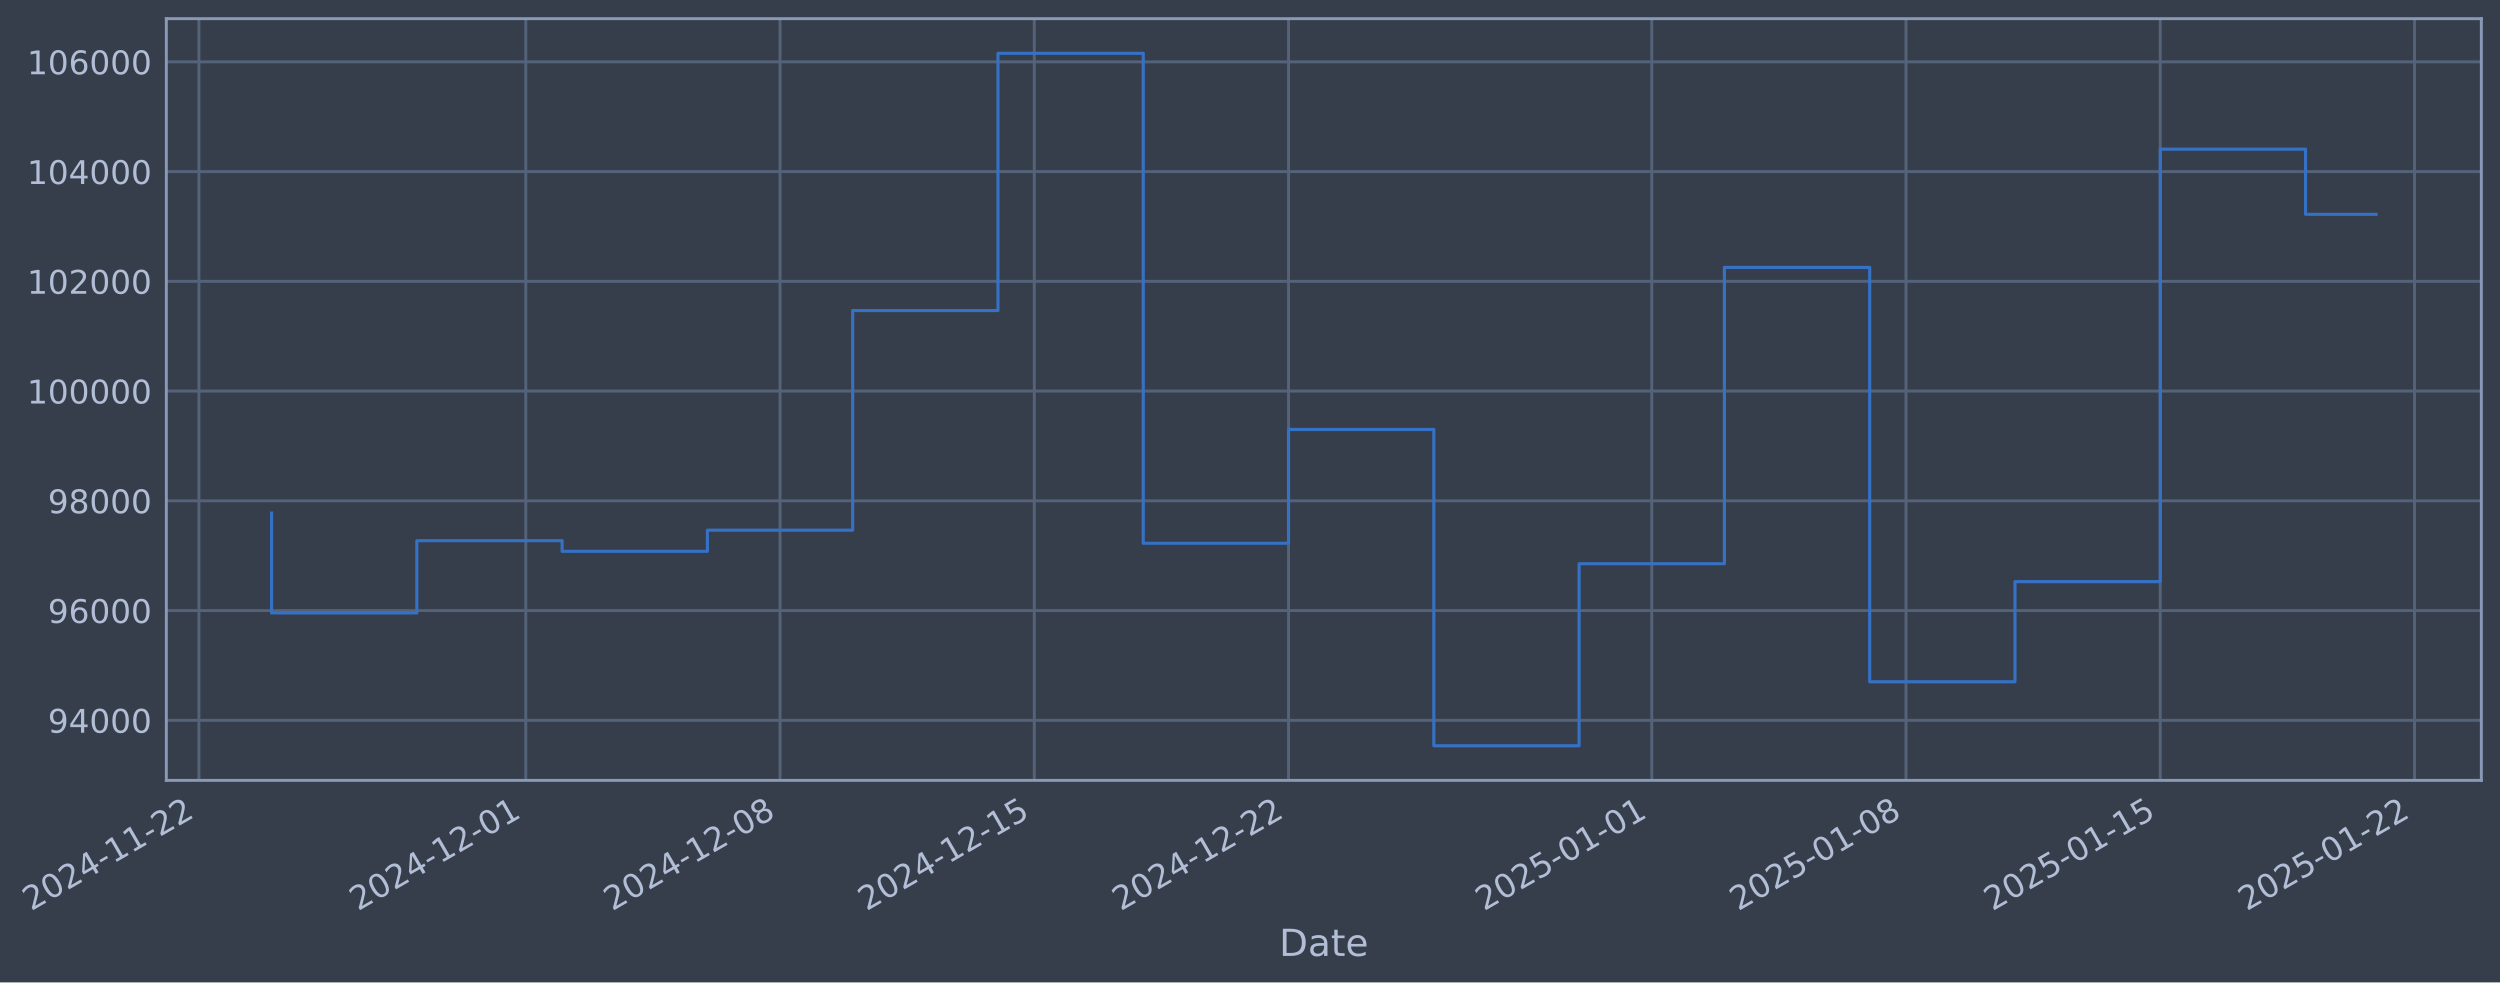
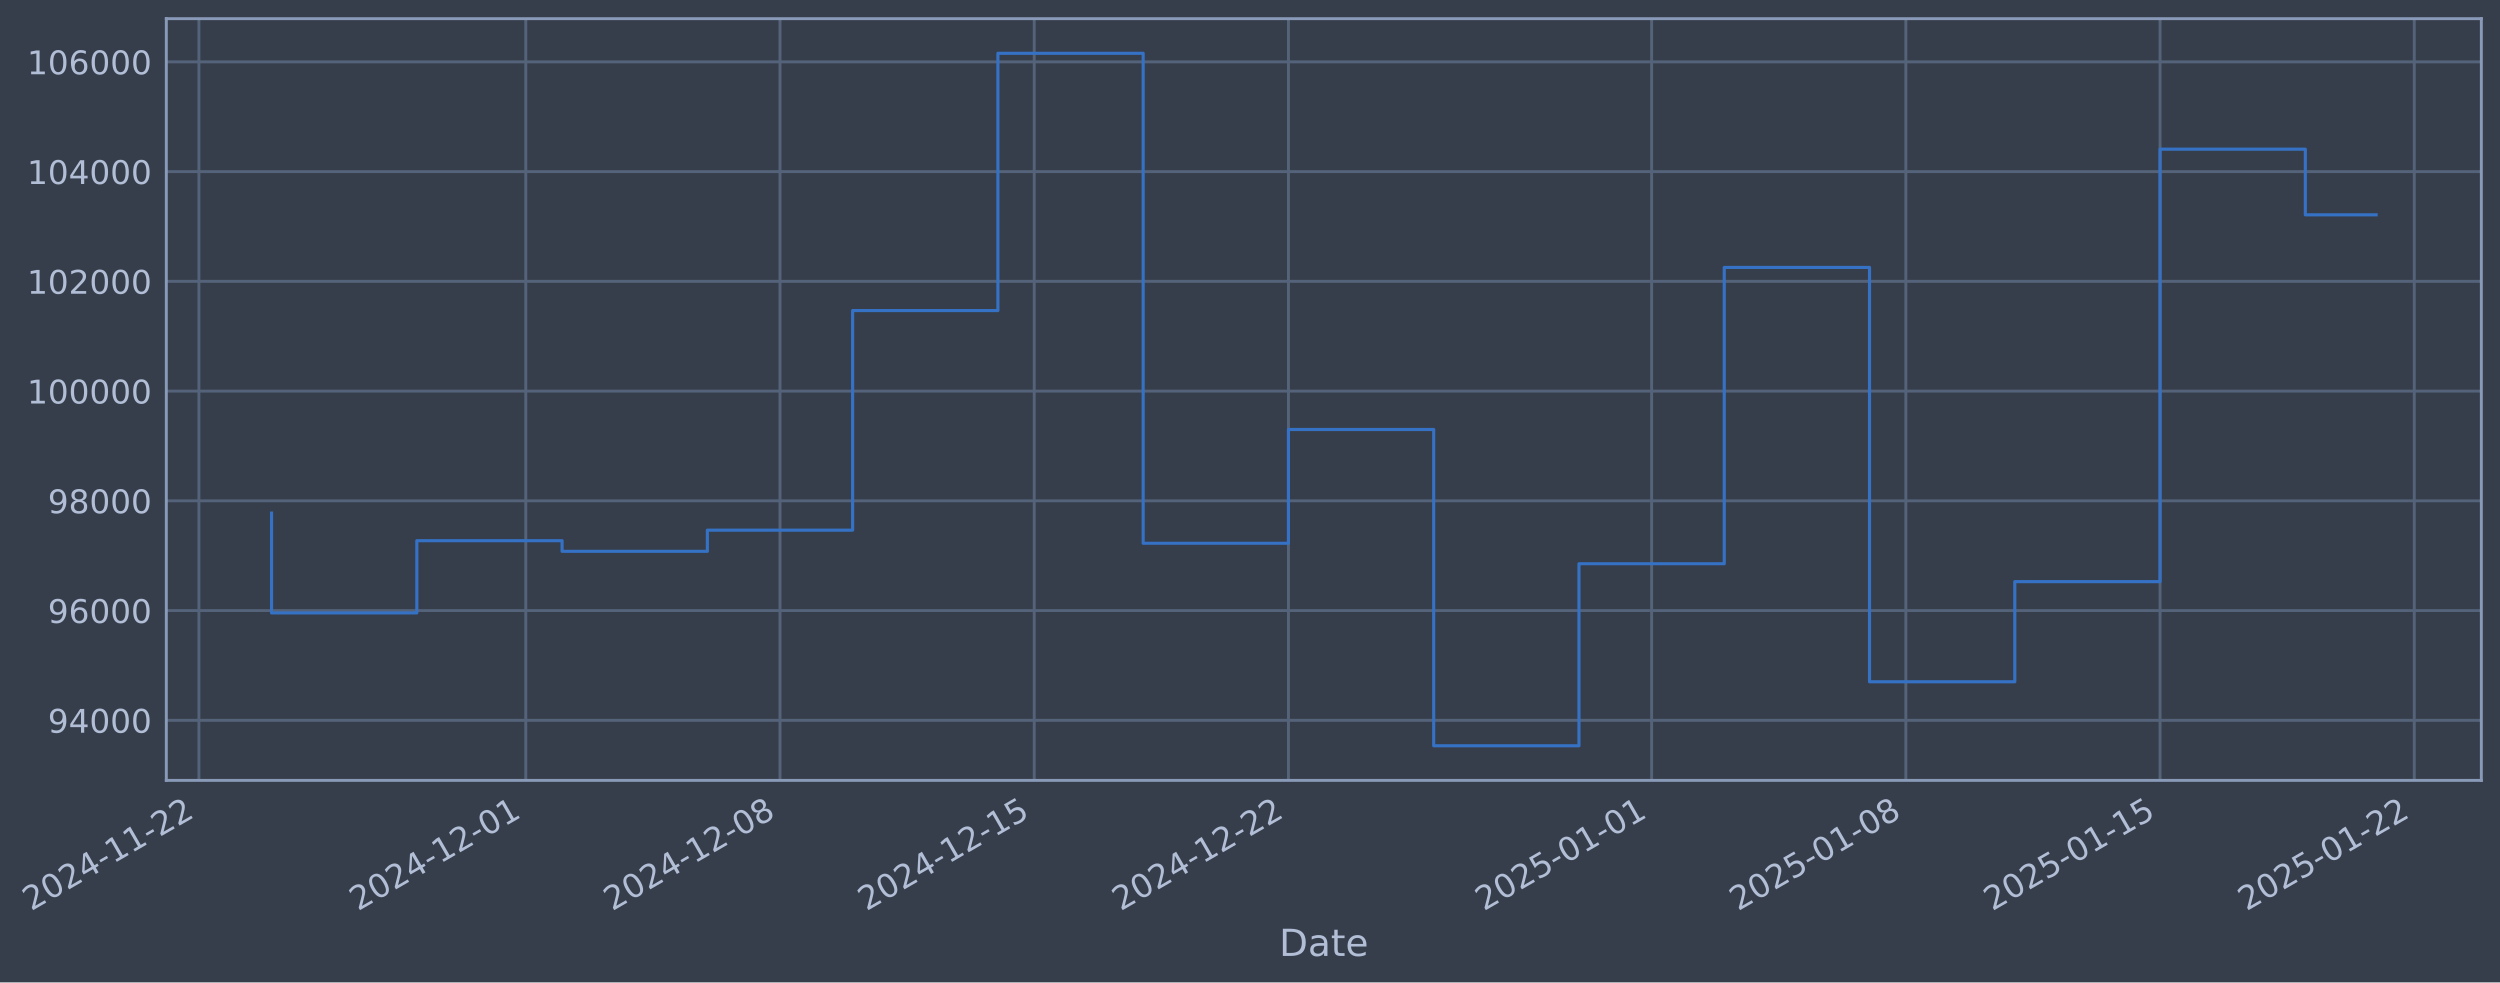
- <svg xmlns="http://www.w3.org/2000/svg" xmlns:xlink="http://www.w3.org/1999/xlink" width="964.146pt" height="378.87pt" viewBox="0 0 964.146 378.87" version="1.1">
+ <svg xmlns="http://www.w3.org/2000/svg" xmlns:xlink="http://www.w3.org/1999/xlink" width="964.143pt" height="378.87pt" viewBox="0 0 964.143 378.87" version="1.1">
  <defs>
    <style type="text/css">*{stroke-linejoin: round; stroke-linecap: butt}</style>
  </defs>
  <g id="figure_1">
    <g id="patch_1">
-       <path d="M 0 378.87  L 964.146 378.87  L 964.146 0  L 0 0  z " style="fill: #373e4b" />
+       <path d="M 0 378.87  L 964.143 378.87  L 964.143 0  L 0 0  z " style="fill: #373e4b" />
    </g>
    <g id="axes_1">
      <g id="patch_2">
-         <path d="M 64.146 300.96  L 956.946 300.96  L 956.946 7.2  L 64.146 7.2  z " style="fill: #373e4b" />
+         <path d="M 64.143 300.96  L 956.943 300.96  L 956.943 7.2  L 64.143 7.2  z " style="fill: #373e4b" />
      </g>
      <g id="matplotlib.axis_1">
        <g id="xtick_1">
          <g id="line2d_1">
-             <path d="M 76.713 300.96  L 76.713 7.2  " clip-path="url(#p386529235b)" style="fill: none; stroke: #546379; stroke-width: 1.12; stroke-linecap: square" />
+             <path d="M 76.713 300.96  L 76.713 7.2  " clip-path="url(#pa83dbd06eb)" style="fill: none; stroke: #546379; stroke-width: 1.12; stroke-linecap: square" />
          </g>
          <g id="line2d_2" />
          <g id="text_1">
            <g style="fill: #b1bed6" transform="translate(11.98702 351.4642) rotate(-30) scale(0.126 -0.126)">
              <defs>
                <path id="DejaVuSans-32" d="M 1228 531  L 3431 531  L 3431 0  L 469 0  L 469 531  Q 828 903 1448 1529  Q 2069 2156 2228 2338  Q 2531 2678 2651 2914  Q 2772 3150 2772 3378  Q 2772 3750 2511 3984  Q 2250 4219 1831 4219  Q 1534 4219 1204 4116  Q 875 4013 500 3803  L 500 4441  Q 881 4594 1212 4672  Q 1544 4750 1819 4750  Q 2544 4750 2975 4387  Q 3406 4025 3406 3419  Q 3406 3131 3298 2873  Q 3191 2616 2906 2266  Q 2828 2175 2409 1742  Q 1991 1309 1228 531  z " transform="scale(0.015625)" />
                <path id="DejaVuSans-30" d="M 2034 4250  Q 1547 4250 1301 3770  Q 1056 3291 1056 2328  Q 1056 1369 1301 889  Q 1547 409 2034 409  Q 2525 409 2770 889  Q 3016 1369 3016 2328  Q 3016 3291 2770 3770  Q 2525 4250 2034 4250  z M 2034 4750  Q 2819 4750 3233 4129  Q 3647 3509 3647 2328  Q 3647 1150 3233 529  Q 2819 -91 2034 -91  Q 1250 -91 836 529  Q 422 1150 422 2328  Q 422 3509 836 4129  Q 1250 4750 2034 4750  z " transform="scale(0.015625)" />
                <path id="DejaVuSans-34" d="M 2419 4116  L 825 1625  L 2419 1625  L 2419 4116  z M 2253 4666  L 3047 4666  L 3047 1625  L 3713 1625  L 3713 1100  L 3047 1100  L 3047 0  L 2419 0  L 2419 1100  L 313 1100  L 313 1709  L 2253 4666  z " transform="scale(0.015625)" />
                <path id="DejaVuSans-2d" d="M 313 2009  L 1997 2009  L 1997 1497  L 313 1497  L 313 2009  z " transform="scale(0.015625)" />
                <path id="DejaVuSans-31" d="M 794 531  L 1825 531  L 1825 4091  L 703 3866  L 703 4441  L 1819 4666  L 2450 4666  L 2450 531  L 3481 531  L 3481 0  L 794 0  L 794 531  z " transform="scale(0.015625)" />
              </defs>
              <use xlink:href="#DejaVuSans-32" />
              <use xlink:href="#DejaVuSans-30" transform="translate(63.62305 0)" />
              <use xlink:href="#DejaVuSans-32" transform="translate(127.2461 0)" />
              <use xlink:href="#DejaVuSans-34" transform="translate(190.8691 0)" />
              <use xlink:href="#DejaVuSans-2d" transform="translate(254.4922 0)" />
              <use xlink:href="#DejaVuSans-31" transform="translate(290.5762 0)" />
              <use xlink:href="#DejaVuSans-31" transform="translate(354.1992 0)" />
              <use xlink:href="#DejaVuSans-2d" transform="translate(417.8223 0)" />
              <use xlink:href="#DejaVuSans-32" transform="translate(453.9062 0)" />
              <use xlink:href="#DejaVuSans-32" transform="translate(517.5293 0)" />
            </g>
          </g>
        </g>
        <g id="xtick_2">
          <g id="line2d_3">
-             <path d="M 202.78 300.96  L 202.78 7.2  " clip-path="url(#p386529235b)" style="fill: none; stroke: #546379; stroke-width: 1.12; stroke-linecap: square" />
+             <path d="M 202.768 300.96  L 202.768 7.2  " clip-path="url(#pa83dbd06eb)" style="fill: none; stroke: #546379; stroke-width: 1.12; stroke-linecap: square" />
          </g>
          <g id="line2d_4" />
          <g id="text_2">
-             <g style="fill: #b1bed6" transform="translate(138.0549 351.4642) rotate(-30) scale(0.126 -0.126)">
+             <g style="fill: #b1bed6" transform="translate(138.0423 351.4642) rotate(-30) scale(0.126 -0.126)">
              <use xlink:href="#DejaVuSans-32" />
              <use xlink:href="#DejaVuSans-30" transform="translate(63.62305 0)" />
              <use xlink:href="#DejaVuSans-32" transform="translate(127.2461 0)" />
              <use xlink:href="#DejaVuSans-34" transform="translate(190.8691 0)" />
              <use xlink:href="#DejaVuSans-2d" transform="translate(254.4922 0)" />
              <use xlink:href="#DejaVuSans-31" transform="translate(290.5762 0)" />
              <use xlink:href="#DejaVuSans-32" transform="translate(354.1992 0)" />
              <use xlink:href="#DejaVuSans-2d" transform="translate(417.8223 0)" />
              <use xlink:href="#DejaVuSans-30" transform="translate(453.9062 0)" />
              <use xlink:href="#DejaVuSans-31" transform="translate(517.5293 0)" />
            </g>
          </g>
        </g>
        <g id="xtick_3">
          <g id="line2d_5">
-             <path d="M 300.833 300.96  L 300.833 7.2  " clip-path="url(#p386529235b)" style="fill: none; stroke: #546379; stroke-width: 1.12; stroke-linecap: square" />
+             <path d="M 300.811 300.96  L 300.811 7.2  " clip-path="url(#pa83dbd06eb)" style="fill: none; stroke: #546379; stroke-width: 1.12; stroke-linecap: square" />
          </g>
          <g id="line2d_6" />
          <g id="text_3">
-             <g style="fill: #b1bed6" transform="translate(236.1077 351.4642) rotate(-30) scale(0.126 -0.126)">
+             <g style="fill: #b1bed6" transform="translate(236.0852 351.4642) rotate(-30) scale(0.126 -0.126)">
              <defs>
                <path id="DejaVuSans-38" d="M 2034 2216  Q 1584 2216 1326 1975  Q 1069 1734 1069 1313  Q 1069 891 1326 650  Q 1584 409 2034 409  Q 2484 409 2743 651  Q 3003 894 3003 1313  Q 3003 1734 2745 1975  Q 2488 2216 2034 2216  z M 1403 2484  Q 997 2584 770 2862  Q 544 3141 544 3541  Q 544 4100 942 4425  Q 1341 4750 2034 4750  Q 2731 4750 3128 4425  Q 3525 4100 3525 3541  Q 3525 3141 3298 2862  Q 3072 2584 2669 2484  Q 3125 2378 3379 2068  Q 3634 1759 3634 1313  Q 3634 634 3220 271  Q 2806 -91 2034 -91  Q 1263 -91 848 271  Q 434 634 434 1313  Q 434 1759 690 2068  Q 947 2378 1403 2484  z M 1172 3481  Q 1172 3119 1398 2916  Q 1625 2713 2034 2713  Q 2441 2713 2670 2916  Q 2900 3119 2900 3481  Q 2900 3844 2670 4047  Q 2441 4250 2034 4250  Q 1625 4250 1398 4047  Q 1172 3844 1172 3481  z " transform="scale(0.015625)" />
              </defs>
              <use xlink:href="#DejaVuSans-32" />
              <use xlink:href="#DejaVuSans-30" transform="translate(63.62305 0)" />
              <use xlink:href="#DejaVuSans-32" transform="translate(127.2461 0)" />
              <use xlink:href="#DejaVuSans-34" transform="translate(190.8691 0)" />
              <use xlink:href="#DejaVuSans-2d" transform="translate(254.4922 0)" />
              <use xlink:href="#DejaVuSans-31" transform="translate(290.5762 0)" />
              <use xlink:href="#DejaVuSans-32" transform="translate(354.1992 0)" />
              <use xlink:href="#DejaVuSans-2d" transform="translate(417.8223 0)" />
              <use xlink:href="#DejaVuSans-30" transform="translate(453.9062 0)" />
              <use xlink:href="#DejaVuSans-38" transform="translate(517.5293 0)" />
            </g>
          </g>
        </g>
        <g id="xtick_4">
          <g id="line2d_7">
-             <path d="M 398.886 300.96  L 398.886 7.2  " clip-path="url(#p386529235b)" style="fill: none; stroke: #546379; stroke-width: 1.12; stroke-linecap: square" />
+             <path d="M 398.854 300.96  L 398.854 7.2  " clip-path="url(#pa83dbd06eb)" style="fill: none; stroke: #546379; stroke-width: 1.12; stroke-linecap: square" />
          </g>
          <g id="line2d_8" />
          <g id="text_4">
-             <g style="fill: #b1bed6" transform="translate(334.1605 351.4642) rotate(-30) scale(0.126 -0.126)">
+             <g style="fill: #b1bed6" transform="translate(334.1282 351.4642) rotate(-30) scale(0.126 -0.126)">
              <defs>
                <path id="DejaVuSans-35" d="M 691 4666  L 3169 4666  L 3169 4134  L 1269 4134  L 1269 2991  Q 1406 3038 1543 3061  Q 1681 3084 1819 3084  Q 2600 3084 3056 2656  Q 3513 2228 3513 1497  Q 3513 744 3044 326  Q 2575 -91 1722 -91  Q 1428 -91 1123 -41  Q 819 9 494 109  L 494 744  Q 775 591 1075 516  Q 1375 441 1709 441  Q 2250 441 2565 725  Q 2881 1009 2881 1497  Q 2881 1984 2565 2268  Q 2250 2553 1709 2553  Q 1456 2553 1204 2497  Q 953 2441 691 2322  L 691 4666  z " transform="scale(0.015625)" />
              </defs>
              <use xlink:href="#DejaVuSans-32" />
              <use xlink:href="#DejaVuSans-30" transform="translate(63.62305 0)" />
              <use xlink:href="#DejaVuSans-32" transform="translate(127.2461 0)" />
              <use xlink:href="#DejaVuSans-34" transform="translate(190.8691 0)" />
              <use xlink:href="#DejaVuSans-2d" transform="translate(254.4922 0)" />
              <use xlink:href="#DejaVuSans-31" transform="translate(290.5762 0)" />
              <use xlink:href="#DejaVuSans-32" transform="translate(354.1992 0)" />
              <use xlink:href="#DejaVuSans-2d" transform="translate(417.8223 0)" />
              <use xlink:href="#DejaVuSans-31" transform="translate(453.9062 0)" />
              <use xlink:href="#DejaVuSans-35" transform="translate(517.5293 0)" />
            </g>
          </g>
        </g>
        <g id="xtick_5">
          <g id="line2d_9">
-             <path d="M 496.939 300.96  L 496.939 7.2  " clip-path="url(#p386529235b)" style="fill: none; stroke: #546379; stroke-width: 1.12; stroke-linecap: square" />
+             <path d="M 496.897 300.96  L 496.897 7.2  " clip-path="url(#pa83dbd06eb)" style="fill: none; stroke: #546379; stroke-width: 1.12; stroke-linecap: square" />
          </g>
          <g id="line2d_10" />
          <g id="text_5">
-             <g style="fill: #b1bed6" transform="translate(432.2133 351.4642) rotate(-30) scale(0.126 -0.126)">
+             <g style="fill: #b1bed6" transform="translate(432.1711 351.4642) rotate(-30) scale(0.126 -0.126)">
              <use xlink:href="#DejaVuSans-32" />
              <use xlink:href="#DejaVuSans-30" transform="translate(63.62305 0)" />
              <use xlink:href="#DejaVuSans-32" transform="translate(127.2461 0)" />
              <use xlink:href="#DejaVuSans-34" transform="translate(190.8691 0)" />
              <use xlink:href="#DejaVuSans-2d" transform="translate(254.4922 0)" />
              <use xlink:href="#DejaVuSans-31" transform="translate(290.5762 0)" />
              <use xlink:href="#DejaVuSans-32" transform="translate(354.1992 0)" />
              <use xlink:href="#DejaVuSans-2d" transform="translate(417.8223 0)" />
              <use xlink:href="#DejaVuSans-32" transform="translate(453.9062 0)" />
              <use xlink:href="#DejaVuSans-32" transform="translate(517.5293 0)" />
            </g>
          </g>
        </g>
        <g id="xtick_6">
          <g id="line2d_11">
-             <path d="M 637.014 300.96  L 637.014 7.2  " clip-path="url(#p386529235b)" style="fill: none; stroke: #546379; stroke-width: 1.12; stroke-linecap: square" />
+             <path d="M 636.958 300.96  L 636.958 7.2  " clip-path="url(#pa83dbd06eb)" style="fill: none; stroke: #546379; stroke-width: 1.12; stroke-linecap: square" />
          </g>
          <g id="line2d_12" />
          <g id="text_6">
-             <g style="fill: #b1bed6" transform="translate(572.2887 351.4642) rotate(-30) scale(0.126 -0.126)">
+             <g style="fill: #b1bed6" transform="translate(572.2325 351.4642) rotate(-30) scale(0.126 -0.126)">
              <use xlink:href="#DejaVuSans-32" />
              <use xlink:href="#DejaVuSans-30" transform="translate(63.62305 0)" />
              <use xlink:href="#DejaVuSans-32" transform="translate(127.2461 0)" />
              <use xlink:href="#DejaVuSans-35" transform="translate(190.8691 0)" />
              <use xlink:href="#DejaVuSans-2d" transform="translate(254.4922 0)" />
              <use xlink:href="#DejaVuSans-30" transform="translate(290.5762 0)" />
              <use xlink:href="#DejaVuSans-31" transform="translate(354.1992 0)" />
              <use xlink:href="#DejaVuSans-2d" transform="translate(417.8223 0)" />
              <use xlink:href="#DejaVuSans-30" transform="translate(453.9062 0)" />
              <use xlink:href="#DejaVuSans-31" transform="translate(517.5293 0)" />
            </g>
          </g>
        </g>
        <g id="xtick_7">
          <g id="line2d_13">
-             <path d="M 735.067 300.96  L 735.067 7.2  " clip-path="url(#p386529235b)" style="fill: none; stroke: #546379; stroke-width: 1.12; stroke-linecap: square" />
+             <path d="M 735.001 300.96  L 735.001 7.2  " clip-path="url(#pa83dbd06eb)" style="fill: none; stroke: #546379; stroke-width: 1.12; stroke-linecap: square" />
          </g>
          <g id="line2d_14" />
          <g id="text_7">
-             <g style="fill: #b1bed6" transform="translate(670.3415 351.4642) rotate(-30) scale(0.126 -0.126)">
+             <g style="fill: #b1bed6" transform="translate(670.2755 351.4642) rotate(-30) scale(0.126 -0.126)">
              <use xlink:href="#DejaVuSans-32" />
              <use xlink:href="#DejaVuSans-30" transform="translate(63.62305 0)" />
              <use xlink:href="#DejaVuSans-32" transform="translate(127.2461 0)" />
              <use xlink:href="#DejaVuSans-35" transform="translate(190.8691 0)" />
              <use xlink:href="#DejaVuSans-2d" transform="translate(254.4922 0)" />
              <use xlink:href="#DejaVuSans-30" transform="translate(290.5762 0)" />
              <use xlink:href="#DejaVuSans-31" transform="translate(354.1992 0)" />
              <use xlink:href="#DejaVuSans-2d" transform="translate(417.8223 0)" />
              <use xlink:href="#DejaVuSans-30" transform="translate(453.9062 0)" />
              <use xlink:href="#DejaVuSans-38" transform="translate(517.5293 0)" />
            </g>
          </g>
        </g>
        <g id="xtick_8">
          <g id="line2d_15">
-             <path d="M 833.12 300.96  L 833.12 7.2  " clip-path="url(#p386529235b)" style="fill: none; stroke: #546379; stroke-width: 1.12; stroke-linecap: square" />
+             <path d="M 833.044 300.96  L 833.044 7.2  " clip-path="url(#pa83dbd06eb)" style="fill: none; stroke: #546379; stroke-width: 1.12; stroke-linecap: square" />
          </g>
          <g id="line2d_16" />
          <g id="text_8">
-             <g style="fill: #b1bed6" transform="translate(768.3943 351.4642) rotate(-30) scale(0.126 -0.126)">
+             <g style="fill: #b1bed6" transform="translate(768.3184 351.4642) rotate(-30) scale(0.126 -0.126)">
              <use xlink:href="#DejaVuSans-32" />
              <use xlink:href="#DejaVuSans-30" transform="translate(63.62305 0)" />
              <use xlink:href="#DejaVuSans-32" transform="translate(127.2461 0)" />
              <use xlink:href="#DejaVuSans-35" transform="translate(190.8691 0)" />
              <use xlink:href="#DejaVuSans-2d" transform="translate(254.4922 0)" />
              <use xlink:href="#DejaVuSans-30" transform="translate(290.5762 0)" />
              <use xlink:href="#DejaVuSans-31" transform="translate(354.1992 0)" />
              <use xlink:href="#DejaVuSans-2d" transform="translate(417.8223 0)" />
              <use xlink:href="#DejaVuSans-31" transform="translate(453.9062 0)" />
              <use xlink:href="#DejaVuSans-35" transform="translate(517.5293 0)" />
            </g>
          </g>
        </g>
        <g id="xtick_9">
          <g id="line2d_17">
-             <path d="M 931.173 300.96  L 931.173 7.2  " clip-path="url(#p386529235b)" style="fill: none; stroke: #546379; stroke-width: 1.12; stroke-linecap: square" />
+             <path d="M 931.087 300.96  L 931.087 7.2  " clip-path="url(#pa83dbd06eb)" style="fill: none; stroke: #546379; stroke-width: 1.12; stroke-linecap: square" />
          </g>
          <g id="line2d_18" />
          <g id="text_9">
-             <g style="fill: #b1bed6" transform="translate(866.4471 351.4642) rotate(-30) scale(0.126 -0.126)">
+             <g style="fill: #b1bed6" transform="translate(866.3614 351.4642) rotate(-30) scale(0.126 -0.126)">
              <use xlink:href="#DejaVuSans-32" />
              <use xlink:href="#DejaVuSans-30" transform="translate(63.62305 0)" />
              <use xlink:href="#DejaVuSans-32" transform="translate(127.2461 0)" />
              <use xlink:href="#DejaVuSans-35" transform="translate(190.8691 0)" />
              <use xlink:href="#DejaVuSans-2d" transform="translate(254.4922 0)" />
              <use xlink:href="#DejaVuSans-30" transform="translate(290.5762 0)" />
              <use xlink:href="#DejaVuSans-31" transform="translate(354.1992 0)" />
              <use xlink:href="#DejaVuSans-2d" transform="translate(417.8223 0)" />
              <use xlink:href="#DejaVuSans-32" transform="translate(453.9062 0)" />
              <use xlink:href="#DejaVuSans-32" transform="translate(517.5293 0)" />
            </g>
          </g>
        </g>
        <g id="text_10">
-           <g style="fill: #b1bed6" transform="translate(493.3367 368.6753) scale(0.144 -0.144)">
+           <g style="fill: #b1bed6" transform="translate(493.3339 368.6753) scale(0.144 -0.144)">
            <defs>
              <path id="DejaVuSans-44" d="M 1259 4147  L 1259 519  L 2022 519  Q 2988 519 3436 956  Q 3884 1394 3884 2338  Q 3884 3275 3436 3711  Q 2988 4147 2022 4147  L 1259 4147  z M 628 4666  L 1925 4666  Q 3281 4666 3915 4102  Q 4550 3538 4550 2338  Q 4550 1131 3912 565  Q 3275 0 1925 0  L 628 0  L 628 4666  z " transform="scale(0.015625)" />
              <path id="DejaVuSans-61" d="M 2194 1759  Q 1497 1759 1228 1600  Q 959 1441 959 1056  Q 959 750 1161 570  Q 1363 391 1709 391  Q 2188 391 2477 730  Q 2766 1069 2766 1631  L 2766 1759  L 2194 1759  z M 3341 1997  L 3341 0  L 2766 0  L 2766 531  Q 2569 213 2275 61  Q 1981 -91 1556 -91  Q 1019 -91 701 211  Q 384 513 384 1019  Q 384 1609 779 1909  Q 1175 2209 1959 2209  L 2766 2209  L 2766 2266  Q 2766 2663 2505 2880  Q 2244 3097 1772 3097  Q 1472 3097 1187 3025  Q 903 2953 641 2809  L 641 3341  Q 956 3463 1253 3523  Q 1550 3584 1831 3584  Q 2591 3584 2966 3190  Q 3341 2797 3341 1997  z " transform="scale(0.015625)" />
              <path id="DejaVuSans-74" d="M 1172 4494  L 1172 3500  L 2356 3500  L 2356 3053  L 1172 3053  L 1172 1153  Q 1172 725 1289 603  Q 1406 481 1766 481  L 2356 481  L 2356 0  L 1766 0  Q 1100 0 847 248  Q 594 497 594 1153  L 594 3053  L 172 3053  L 172 3500  L 594 3500  L 594 4494  L 1172 4494  z " transform="scale(0.015625)" />
              <path id="DejaVuSans-65" d="M 3597 1894  L 3597 1613  L 953 1613  Q 991 1019 1311 708  Q 1631 397 2203 397  Q 2534 397 2845 478  Q 3156 559 3463 722  L 3463 178  Q 3153 47 2828 -22  Q 2503 -91 2169 -91  Q 1331 -91 842 396  Q 353 884 353 1716  Q 353 2575 817 3079  Q 1281 3584 2069 3584  Q 2775 3584 3186 3129  Q 3597 2675 3597 1894  z M 3022 2063  Q 3016 2534 2758 2815  Q 2500 3097 2075 3097  Q 1594 3097 1305 2825  Q 1016 2553 972 2059  L 3022 2063  z " transform="scale(0.015625)" />
            </defs>
            <use xlink:href="#DejaVuSans-44" />
            <use xlink:href="#DejaVuSans-61" transform="translate(77.00195 0)" />
            <use xlink:href="#DejaVuSans-74" transform="translate(138.2812 0)" />
            <use xlink:href="#DejaVuSans-65" transform="translate(177.4902 0)" />
          </g>
        </g>
      </g>
      <g id="matplotlib.axis_2">
        <g id="ytick_1">
          <g id="line2d_19">
-             <path d="M 64.146 277.797  L 956.946 277.797  " clip-path="url(#p386529235b)" style="fill: none; stroke: #546379; stroke-width: 1.12; stroke-linecap: square" />
+             <path d="M 64.143 277.797  L 956.943 277.797  " clip-path="url(#pa83dbd06eb)" style="fill: none; stroke: #546379; stroke-width: 1.12; stroke-linecap: square" />
          </g>
          <g id="line2d_20" />
          <g id="text_11">
-             <g style="fill: #b1bed6" transform="translate(18.46204 282.5841) scale(0.126 -0.126)">
+             <g style="fill: #b1bed6" transform="translate(18.45923 282.5841) scale(0.126 -0.126)">
              <defs>
                <path id="DejaVuSans-39" d="M 703 97  L 703 672  Q 941 559 1184 500  Q 1428 441 1663 441  Q 2288 441 2617 861  Q 2947 1281 2994 2138  Q 2813 1869 2534 1725  Q 2256 1581 1919 1581  Q 1219 1581 811 2004  Q 403 2428 403 3163  Q 403 3881 828 4315  Q 1253 4750 1959 4750  Q 2769 4750 3195 4129  Q 3622 3509 3622 2328  Q 3622 1225 3098 567  Q 2575 -91 1691 -91  Q 1453 -91 1209 -44  Q 966 3 703 97  z M 1959 2075  Q 2384 2075 2632 2365  Q 2881 2656 2881 3163  Q 2881 3666 2632 3958  Q 2384 4250 1959 4250  Q 1534 4250 1286 3958  Q 1038 3666 1038 3163  Q 1038 2656 1286 2365  Q 1534 2075 1959 2075  z " transform="scale(0.015625)" />
              </defs>
              <use xlink:href="#DejaVuSans-39" />
              <use xlink:href="#DejaVuSans-34" transform="translate(63.62305 0)" />
              <use xlink:href="#DejaVuSans-30" transform="translate(127.2461 0)" />
              <use xlink:href="#DejaVuSans-30" transform="translate(190.8691 0)" />
              <use xlink:href="#DejaVuSans-30" transform="translate(254.4922 0)" />
            </g>
          </g>
        </g>
        <g id="ytick_2">
          <g id="line2d_21">
-             <path d="M 64.146 235.473  L 956.946 235.473  " clip-path="url(#p386529235b)" style="fill: none; stroke: #546379; stroke-width: 1.12; stroke-linecap: square" />
+             <path d="M 64.143 235.473  L 956.943 235.473  " clip-path="url(#pa83dbd06eb)" style="fill: none; stroke: #546379; stroke-width: 1.12; stroke-linecap: square" />
          </g>
          <g id="line2d_22" />
          <g id="text_12">
-             <g style="fill: #b1bed6" transform="translate(18.46204 240.2602) scale(0.126 -0.126)">
+             <g style="fill: #b1bed6" transform="translate(18.45923 240.2602) scale(0.126 -0.126)">
              <defs>
                <path id="DejaVuSans-36" d="M 2113 2584  Q 1688 2584 1439 2293  Q 1191 2003 1191 1497  Q 1191 994 1439 701  Q 1688 409 2113 409  Q 2538 409 2786 701  Q 3034 994 3034 1497  Q 3034 2003 2786 2293  Q 2538 2584 2113 2584  z M 3366 4563  L 3366 3988  Q 3128 4100 2886 4159  Q 2644 4219 2406 4219  Q 1781 4219 1451 3797  Q 1122 3375 1075 2522  Q 1259 2794 1537 2939  Q 1816 3084 2150 3084  Q 2853 3084 3261 2657  Q 3669 2231 3669 1497  Q 3669 778 3244 343  Q 2819 -91 2113 -91  Q 1303 -91 875 529  Q 447 1150 447 2328  Q 447 3434 972 4092  Q 1497 4750 2381 4750  Q 2619 4750 2861 4703  Q 3103 4656 3366 4563  z " transform="scale(0.015625)" />
              </defs>
              <use xlink:href="#DejaVuSans-39" />
              <use xlink:href="#DejaVuSans-36" transform="translate(63.62305 0)" />
              <use xlink:href="#DejaVuSans-30" transform="translate(127.2461 0)" />
              <use xlink:href="#DejaVuSans-30" transform="translate(190.8691 0)" />
              <use xlink:href="#DejaVuSans-30" transform="translate(254.4922 0)" />
            </g>
          </g>
        </g>
        <g id="ytick_3">
          <g id="line2d_23">
-             <path d="M 64.146 193.149  L 956.946 193.149  " clip-path="url(#p386529235b)" style="fill: none; stroke: #546379; stroke-width: 1.12; stroke-linecap: square" />
+             <path d="M 64.143 193.149  L 956.943 193.149  " clip-path="url(#pa83dbd06eb)" style="fill: none; stroke: #546379; stroke-width: 1.12; stroke-linecap: square" />
          </g>
          <g id="line2d_24" />
          <g id="text_13">
-             <g style="fill: #b1bed6" transform="translate(18.46204 197.9364) scale(0.126 -0.126)">
+             <g style="fill: #b1bed6" transform="translate(18.45923 197.9364) scale(0.126 -0.126)">
              <use xlink:href="#DejaVuSans-39" />
              <use xlink:href="#DejaVuSans-38" transform="translate(63.62305 0)" />
              <use xlink:href="#DejaVuSans-30" transform="translate(127.2461 0)" />
              <use xlink:href="#DejaVuSans-30" transform="translate(190.8691 0)" />
              <use xlink:href="#DejaVuSans-30" transform="translate(254.4922 0)" />
            </g>
          </g>
        </g>
        <g id="ytick_4">
          <g id="line2d_25">
-             <path d="M 64.146 150.826  L 956.946 150.826  " clip-path="url(#p386529235b)" style="fill: none; stroke: #546379; stroke-width: 1.12; stroke-linecap: square" />
+             <path d="M 64.143 150.826  L 956.943 150.826  " clip-path="url(#pa83dbd06eb)" style="fill: none; stroke: #546379; stroke-width: 1.12; stroke-linecap: square" />
          </g>
          <g id="line2d_26" />
          <g id="text_14">
-             <g style="fill: #b1bed6" transform="translate(10.44529 155.6126) scale(0.126 -0.126)">
+             <g style="fill: #b1bed6" transform="translate(10.44248 155.6126) scale(0.126 -0.126)">
              <use xlink:href="#DejaVuSans-31" />
              <use xlink:href="#DejaVuSans-30" transform="translate(63.62305 0)" />
              <use xlink:href="#DejaVuSans-30" transform="translate(127.2461 0)" />
              <use xlink:href="#DejaVuSans-30" transform="translate(190.8691 0)" />
              <use xlink:href="#DejaVuSans-30" transform="translate(254.4922 0)" />
              <use xlink:href="#DejaVuSans-30" transform="translate(318.1152 0)" />
            </g>
          </g>
        </g>
        <g id="ytick_5">
          <g id="line2d_27">
-             <path d="M 64.146 108.502  L 956.946 108.502  " clip-path="url(#p386529235b)" style="fill: none; stroke: #546379; stroke-width: 1.12; stroke-linecap: square" />
+             <path d="M 64.143 108.502  L 956.943 108.502  " clip-path="url(#pa83dbd06eb)" style="fill: none; stroke: #546379; stroke-width: 1.12; stroke-linecap: square" />
          </g>
          <g id="line2d_28" />
          <g id="text_15">
-             <g style="fill: #b1bed6" transform="translate(10.44529 113.2888) scale(0.126 -0.126)">
+             <g style="fill: #b1bed6" transform="translate(10.44248 113.2888) scale(0.126 -0.126)">
              <use xlink:href="#DejaVuSans-31" />
              <use xlink:href="#DejaVuSans-30" transform="translate(63.62305 0)" />
              <use xlink:href="#DejaVuSans-32" transform="translate(127.2461 0)" />
              <use xlink:href="#DejaVuSans-30" transform="translate(190.8691 0)" />
              <use xlink:href="#DejaVuSans-30" transform="translate(254.4922 0)" />
              <use xlink:href="#DejaVuSans-30" transform="translate(318.1152 0)" />
            </g>
          </g>
        </g>
        <g id="ytick_6">
          <g id="line2d_29">
-             <path d="M 64.146 66.178  L 956.946 66.178  " clip-path="url(#p386529235b)" style="fill: none; stroke: #546379; stroke-width: 1.12; stroke-linecap: square" />
+             <path d="M 64.143 66.178  L 956.943 66.178  " clip-path="url(#pa83dbd06eb)" style="fill: none; stroke: #546379; stroke-width: 1.12; stroke-linecap: square" />
          </g>
          <g id="line2d_30" />
          <g id="text_16">
-             <g style="fill: #b1bed6" transform="translate(10.44529 70.96502) scale(0.126 -0.126)">
+             <g style="fill: #b1bed6" transform="translate(10.44248 70.96502) scale(0.126 -0.126)">
              <use xlink:href="#DejaVuSans-31" />
              <use xlink:href="#DejaVuSans-30" transform="translate(63.62305 0)" />
              <use xlink:href="#DejaVuSans-34" transform="translate(127.2461 0)" />
              <use xlink:href="#DejaVuSans-30" transform="translate(190.8691 0)" />
              <use xlink:href="#DejaVuSans-30" transform="translate(254.4922 0)" />
              <use xlink:href="#DejaVuSans-30" transform="translate(318.1152 0)" />
            </g>
          </g>
        </g>
        <g id="ytick_7">
          <g id="line2d_31">
-             <path d="M 64.146 23.854  L 956.946 23.854  " clip-path="url(#p386529235b)" style="fill: none; stroke: #546379; stroke-width: 1.12; stroke-linecap: square" />
+             <path d="M 64.143 23.854  L 956.943 23.854  " clip-path="url(#pa83dbd06eb)" style="fill: none; stroke: #546379; stroke-width: 1.12; stroke-linecap: square" />
          </g>
          <g id="line2d_32" />
          <g id="text_17">
-             <g style="fill: #b1bed6" transform="translate(10.44529 28.64121) scale(0.126 -0.126)">
+             <g style="fill: #b1bed6" transform="translate(10.44248 28.64121) scale(0.126 -0.126)">
              <use xlink:href="#DejaVuSans-31" />
              <use xlink:href="#DejaVuSans-30" transform="translate(63.62305 0)" />
              <use xlink:href="#DejaVuSans-36" transform="translate(127.2461 0)" />
              <use xlink:href="#DejaVuSans-30" transform="translate(190.8691 0)" />
              <use xlink:href="#DejaVuSans-30" transform="translate(254.4922 0)" />
              <use xlink:href="#DejaVuSans-30" transform="translate(318.1152 0)" />
            </g>
          </g>
        </g>
      </g>
      <g id="line2d_33">
-         <path d="M 104.728 197.87  L 104.728 236.383  L 160.758 236.383  L 160.758 208.521  L 216.788 208.521  L 216.788 212.628  L 272.818 212.628  L 272.818 204.459  L 328.848 204.459  L 328.848 119.77  L 384.878 119.77  L 384.878 20.553  L 440.909 20.553  L 440.909 209.517  L 496.939 209.517  L 496.939 165.636  L 552.969 165.636  L 552.969 287.607  L 608.999 287.607  L 608.999 217.409  L 665.029 217.409  L 665.029 103.141  L 721.059 103.141  L 721.059 262.927  L 777.09 262.927  L 777.09 224.318  L 833.12 224.318  L 833.12 57.525  L 889.15 57.525  L 889.15 82.661  L 916.364 82.661  " clip-path="url(#p386529235b)" style="fill: none; stroke: #3572c6; stroke-width: 1.2; stroke-linecap: square" />
+         <path d="M 104.725 197.87  L 104.725 236.383  L 160.749 236.383  L 160.749 208.521  L 216.774 208.521  L 216.774 212.628  L 272.798 212.628  L 272.798 204.459  L 328.823 204.459  L 328.823 119.77  L 384.848 119.77  L 384.848 20.553  L 440.872 20.553  L 440.872 209.517  L 496.897 209.517  L 496.897 165.636  L 552.921 165.636  L 552.921 287.607  L 608.946 287.607  L 608.946 217.409  L 664.97 217.409  L 664.97 103.141  L 720.995 103.141  L 720.995 262.927  L 777.019 262.927  L 777.019 224.318  L 833.044 224.318  L 833.044 57.525  L 889.068 57.525  L 889.068 82.857  L 916.361 82.857  " clip-path="url(#pa83dbd06eb)" style="fill: none; stroke: #3572c6; stroke-width: 1.2; stroke-linecap: square" />
      </g>
      <g id="patch_3">
-         <path d="M 64.146 300.96  L 64.146 7.2  " style="fill: none; stroke: #899ab8; stroke-width: 1.12; stroke-linejoin: miter; stroke-linecap: square" />
+         <path d="M 64.143 300.96  L 64.143 7.2  " style="fill: none; stroke: #899ab8; stroke-width: 1.12; stroke-linejoin: miter; stroke-linecap: square" />
      </g>
      <g id="patch_4">
-         <path d="M 956.946 300.96  L 956.946 7.2  " style="fill: none; stroke: #899ab8; stroke-width: 1.12; stroke-linejoin: miter; stroke-linecap: square" />
+         <path d="M 956.943 300.96  L 956.943 7.2  " style="fill: none; stroke: #899ab8; stroke-width: 1.12; stroke-linejoin: miter; stroke-linecap: square" />
      </g>
      <g id="patch_5">
-         <path d="M 64.146 300.96  L 956.946 300.96  " style="fill: none; stroke: #899ab8; stroke-width: 1.12; stroke-linejoin: miter; stroke-linecap: square" />
+         <path d="M 64.143 300.96  L 956.943 300.96  " style="fill: none; stroke: #899ab8; stroke-width: 1.12; stroke-linejoin: miter; stroke-linecap: square" />
      </g>
      <g id="patch_6">
-         <path d="M 64.146 7.2  L 956.946 7.2  " style="fill: none; stroke: #899ab8; stroke-width: 1.12; stroke-linejoin: miter; stroke-linecap: square" />
+         <path d="M 64.143 7.2  L 956.943 7.2  " style="fill: none; stroke: #899ab8; stroke-width: 1.12; stroke-linejoin: miter; stroke-linecap: square" />
      </g>
    </g>
  </g>
  <defs>
-     <clipPath id="p386529235b">
-       <rect x="64.146" y="7.2" width="892.8" height="293.76" />
+     <clipPath id="pa83dbd06eb">
+       <rect x="64.143" y="7.2" width="892.8" height="293.76" />
    </clipPath>
  </defs>
</svg>
